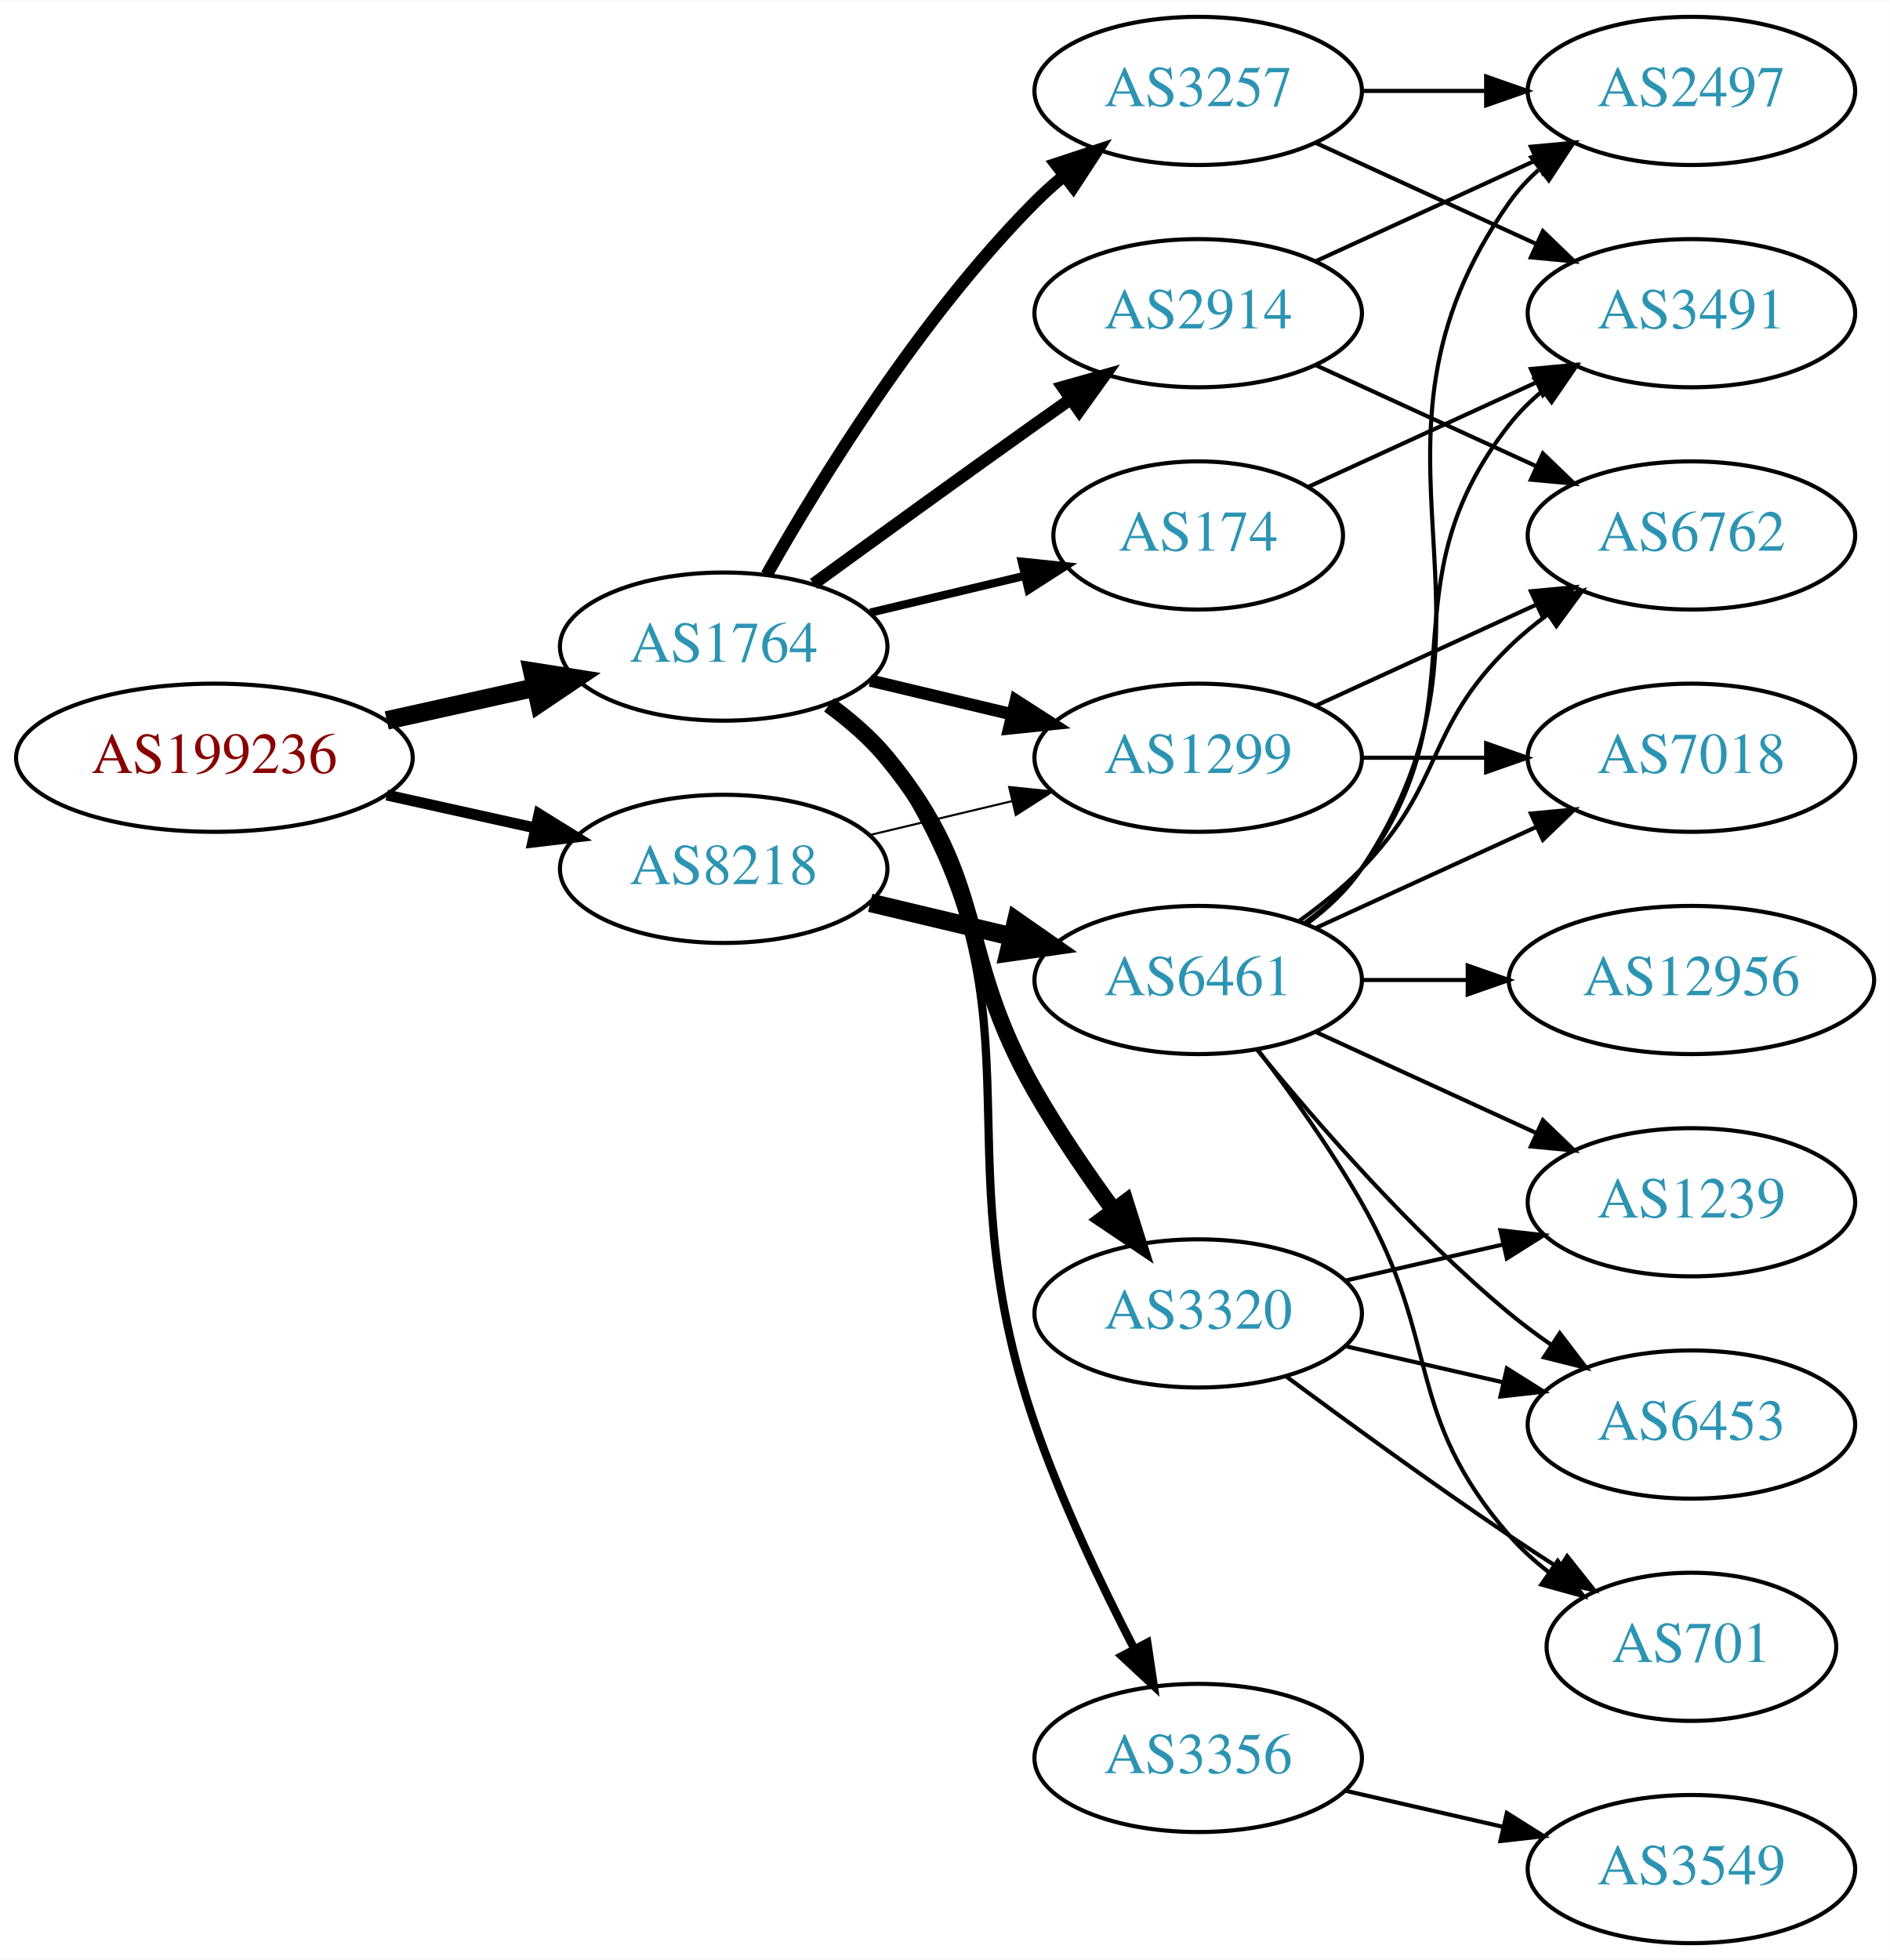
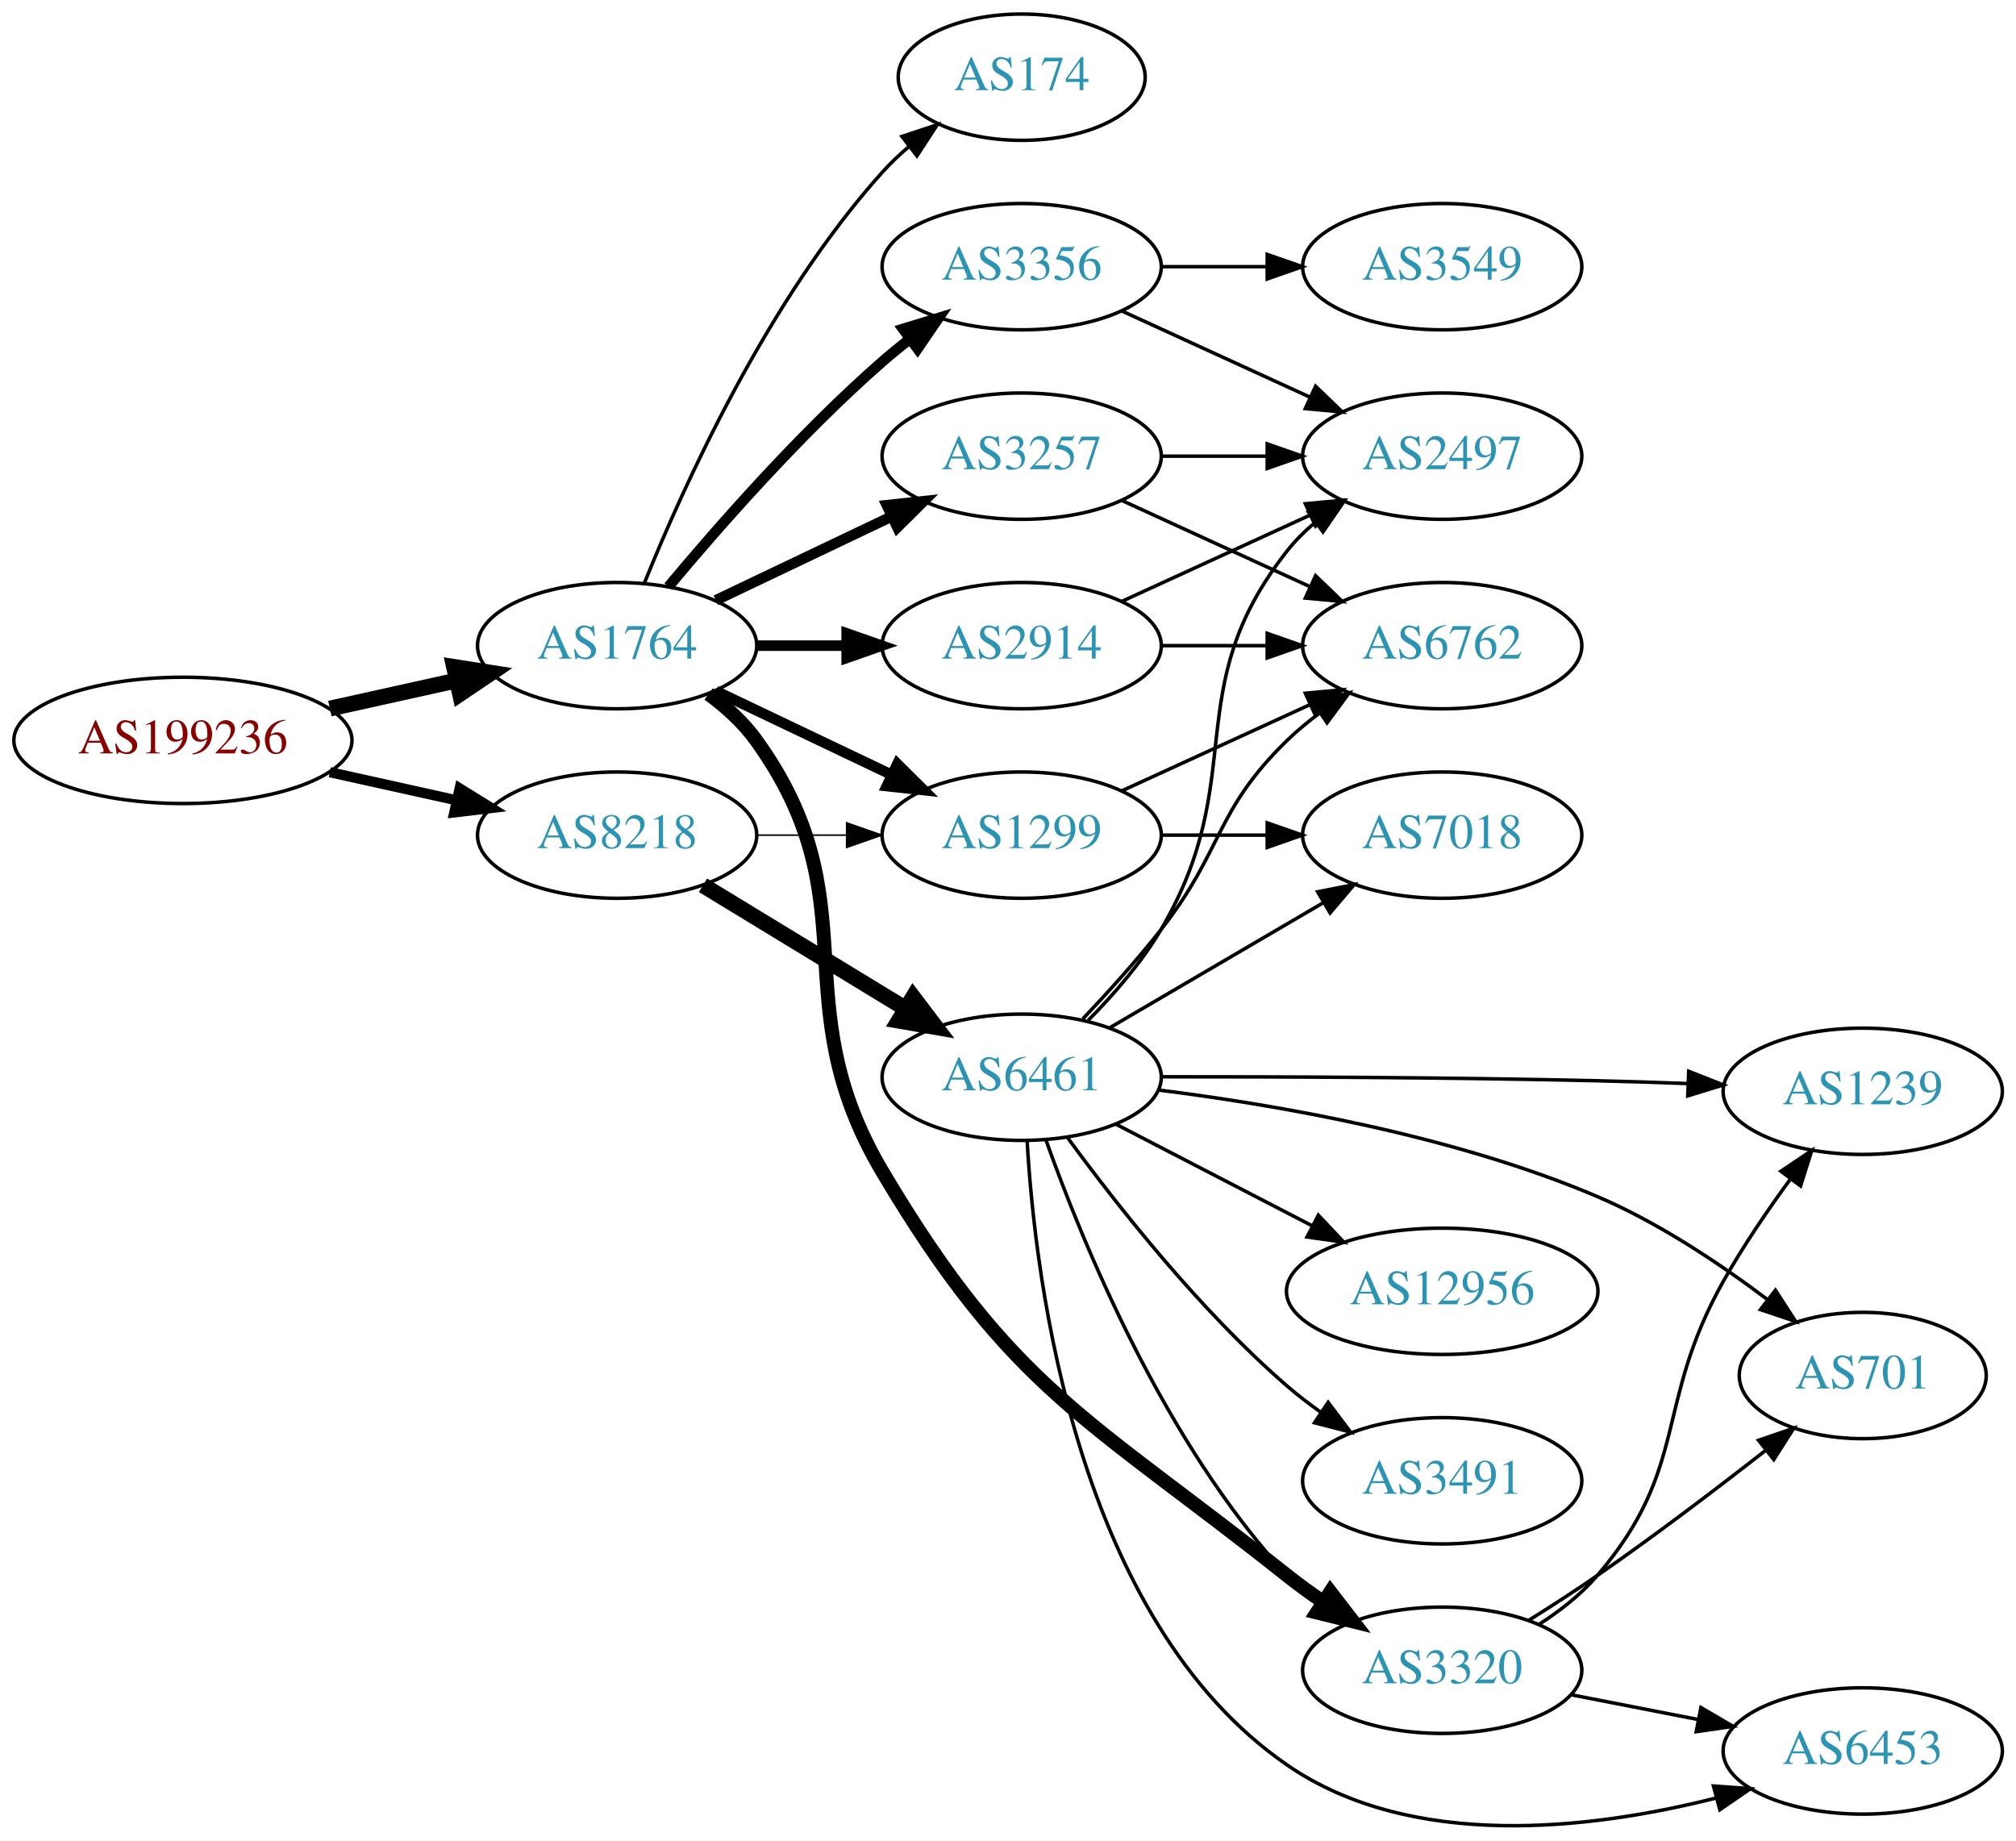
- <svg xmlns="http://www.w3.org/2000/svg" xmlns:xlink="http://www.w3.org/1999/xlink" width="459pt" height="476pt" viewBox="0.00 0.00 459.17 476.00">
-   <g id="graph0" class="graph" transform="scale(1 1) rotate(0) translate(4 472)">
-     <polygon fill="white" stroke="none" points="-4,4 -4,-472 455.17,-472 455.17,4 -4,4" />
+ <svg xmlns="http://www.w3.org/2000/svg" xmlns:xlink="http://www.w3.org/1999/xlink" width="574pt" height="524pt" viewBox="0.00 0.00 574.46 524.48">
+   <g id="graph0" class="graph" transform="scale(1 1) rotate(0) translate(4 520.477)">
+     <polygon fill="white" stroke="none" points="-4,4 -4,-520.477 570.463,-520.477 570.463,4 -4,4" />
    <g id="node1" class="node">
      <g id="a_node1">
        <a xlink:href="/asn/199236" xlink:title="AS199236 ~ Emarsys eMarketing Systems AG [AT]">
-           <ellipse fill="#ffffff" stroke="black" cx="48.096" cy="-288" rx="48.192" ry="18" />
-           <text text-anchor="middle" x="48.096" y="-284.3" font-family="Times,serif" font-size="14.00" fill="#880000">AS199236</text>
+           <ellipse fill="#ffffff" stroke="black" cx="48.096" cy="-309.477" rx="48.192" ry="18" />
+           <text text-anchor="middle" x="48.096" y="-305.777" font-family="Times,serif" font-size="14.00" fill="#880000">AS199236</text>
        </a>
      </g>
    </g>
    <g id="node2" class="node">
      <g id="a_node2">
        <a xlink:href="/asn/1764" xlink:title="AS1764 ~ NEXTLAYER-AS [AT]">
-           <ellipse fill="#ffffff" stroke="black" cx="171.838" cy="-315" rx="39.794" ry="18" />
-           <text text-anchor="middle" x="171.838" y="-311.3" font-family="Times,serif" font-size="14.00" fill="#2c94b3">AS1764</text>
+           <ellipse fill="#ffffff" stroke="black" cx="171.838" cy="-336.477" rx="39.794" ry="18" />
+           <text text-anchor="middle" x="171.838" y="-332.777" font-family="Times,serif" font-size="14.00" fill="#2c94b3">AS1764</text>
        </a>
      </g>
    </g>
    <g id="edge1" class="edge">
-       <path fill="none" stroke="black" stroke-width="4.5" d="M89.973,-297.066C101.513,-299.625 114.132,-302.424 125.896,-305.033" />
-       <polygon fill="black" stroke="black" stroke-width="4.5" points="125.351,-308.945 135.967,-307.266 127.057,-301.257 125.351,-308.945" />
+       <path fill="none" stroke="black" stroke-width="4.5" d="M89.973,-318.543C101.513,-321.102 114.132,-323.901 125.896,-326.51" />
+       <polygon fill="black" stroke="black" stroke-width="4.5" points="125.351,-330.422 135.967,-328.743 127.057,-322.734 125.351,-330.422" />
    </g>
    <g id="node3" class="node">
      <g id="a_node3">
        <a xlink:href="/asn/8218" xlink:title="AS8218 ~ legacy Neotelecoms [FR]">
-           <ellipse fill="#ffffff" stroke="black" cx="171.838" cy="-261" rx="39.794" ry="18" />
-           <text text-anchor="middle" x="171.838" y="-257.3" font-family="Times,serif" font-size="14.00" fill="#2c94b3">AS8218</text>
+           <ellipse fill="#ffffff" stroke="black" cx="171.838" cy="-282.477" rx="39.794" ry="18" />
+           <text text-anchor="middle" x="171.838" y="-278.777" font-family="Times,serif" font-size="14.00" fill="#2c94b3">AS8218</text>
        </a>
      </g>
    </g>
    <g id="edge2" class="edge">
-       <path fill="none" stroke="black" stroke-width="2.647" d="M89.973,-278.934C101.513,-276.375 114.132,-273.576 125.896,-270.967" />
-       <polygon fill="black" stroke="black" stroke-width="2.647" points="126.962,-274.316 135.967,-268.734 125.446,-267.482 126.962,-274.316" />
+       <path fill="none" stroke="black" stroke-width="2.912" d="M89.973,-300.411C101.513,-297.852 114.132,-295.053 125.896,-292.444" />
+       <polygon fill="black" stroke="black" stroke-width="2.912" points="126.962,-295.793 135.967,-290.211 125.446,-288.959 126.962,-295.793" />
    </g>
    <g id="node4" class="node">
      <g id="a_node4">
-         <a xlink:href="/asn/2914" xlink:title="AS2914 ~ NTT America, Inc. [US]">
-           <ellipse fill="#ffffff" stroke="black" cx="287.131" cy="-396" rx="39.794" ry="18" />
-           <text text-anchor="middle" x="287.131" y="-392.3" font-family="Times,serif" font-size="14.00" fill="#2c94b3">AS2914</text>
+         <a xlink:href="/asn/3356" xlink:title="AS3356 ~ Level 3 Parent, LLC [US]">
+           <ellipse fill="#ffffff" stroke="black" cx="287.131" cy="-444.477" rx="39.794" ry="18" />
+           <text text-anchor="middle" x="287.131" y="-440.777" font-family="Times,serif" font-size="14.00" fill="#2c94b3">AS3356</text>
        </a>
      </g>
    </g>
    <g id="edge3" class="edge">
-       <path fill="none" stroke="black" stroke-width="3" d="M193.686,-330.222C208.62,-341.091 229.234,-356.025 247.484,-369 250.305,-371.005 253.248,-373.085 256.196,-375.159" />
-       <polygon fill="black" stroke="black" stroke-width="3" points="254.223,-378.05 264.421,-380.926 258.242,-372.319 254.223,-378.05" />
+       <path fill="none" stroke="black" stroke-width="3" d="M186.468,-353.294C200.751,-370.407 224.297,-397.222 247.484,-417.477 249.95,-419.631 252.589,-421.771 255.286,-423.849" />
+       <polygon fill="black" stroke="black" stroke-width="3" points="253.311,-426.741 263.44,-429.847 257.459,-421.102 253.311,-426.741" />
    </g>
    <g id="node5" class="node">
      <g id="a_node5">
-         <a xlink:href="/asn/3257" xlink:title="AS3257 ~ GTT [DE]">
-           <ellipse fill="#ffffff" stroke="black" cx="287.131" cy="-450" rx="39.794" ry="18" />
-           <text text-anchor="middle" x="287.131" y="-446.3" font-family="Times,serif" font-size="14.00" fill="#2c94b3">AS3257</text>
+         <a xlink:href="/asn/2914" xlink:title="AS2914 ~ NTT America, Inc. [US]">
+           <ellipse fill="#ffffff" stroke="black" cx="287.131" cy="-336.477" rx="39.794" ry="18" />
+           <text text-anchor="middle" x="287.131" y="-332.777" font-family="Times,serif" font-size="14.00" fill="#2c94b3">AS2914</text>
        </a>
      </g>
    </g>
    <g id="edge4" class="edge">
-       <path fill="none" stroke="black" stroke-width="3" d="M182.298,-332.49C195.08,-355.096 219.512,-394.886 247.484,-423 249.595,-425.121 251.891,-427.188 254.277,-429.171" />
-       <polygon fill="black" stroke="black" stroke-width="3" points="252.529,-432.242 262.592,-435.556 256.792,-426.69 252.529,-432.242" />
+       <path fill="none" stroke="black" stroke-width="3" d="M211.51,-336.477C219.713,-336.477 228.477,-336.477 237.009,-336.477" />
+       <polygon fill="black" stroke="black" stroke-width="3" points="237.248,-339.977 247.248,-336.477 237.248,-332.977 237.248,-339.977" />
    </g>
    <g id="node6" class="node">
      <g id="a_node6">
-         <a xlink:href="/asn/3356" xlink:title="AS3356 ~ Level 3 Parent, LLC [US]">
-           <ellipse fill="#ffffff" stroke="black" cx="287.131" cy="-45" rx="39.794" ry="18" />
-           <text text-anchor="middle" x="287.131" y="-41.3" font-family="Times,serif" font-size="14.00" fill="#2c94b3">AS3356</text>
+         <a xlink:href="/asn/174" xlink:title="AS174 ~ Cogent Communications [US]">
+           <ellipse fill="#ffffff" stroke="black" cx="287.131" cy="-498.477" rx="35.194" ry="18" />
+           <text text-anchor="middle" x="287.131" y="-494.777" font-family="Times,serif" font-size="14.00" fill="#2c94b3">AS174</text>
        </a>
      </g>
    </g>
    <g id="edge5" class="edge">
-       <path fill="none" stroke="black" stroke-width="2" d="M198.157,-301.393C203.213,-297.649 208.025,-293.169 211.484,-288 252.509,-226.706 223.45,-195.731 247.484,-126 253.96,-107.214 263.574,-87.043 271.593,-71.529" />
-       <polygon fill="black" stroke="black" stroke-width="2" points="274.772,-73.004 276.338,-62.526 268.58,-69.741 274.772,-73.004" />
+       <path fill="none" stroke="black" d="M179.586,-354.264C190.637,-381.72 214.69,-435.055 247.484,-471.477 249.8,-474.049 252.405,-476.508 255.14,-478.82" />
+       <polygon fill="black" stroke="black" points="253.006,-481.594 263.064,-484.925 257.279,-476.049 253.006,-481.594" />
    </g>
    <g id="node7" class="node">
      <g id="a_node7">
-         <a xlink:href="/asn/174" xlink:title="AS174 ~ Cogent Communications [US]">
-           <ellipse fill="#ffffff" stroke="black" cx="287.131" cy="-342" rx="35.194" ry="18" />
-           <text text-anchor="middle" x="287.131" y="-338.3" font-family="Times,serif" font-size="14.00" fill="#2c94b3">AS174</text>
+         <a xlink:href="/asn/1299" xlink:title="AS1299 ~ Telia Carrier [EU]">
+           <ellipse fill="#ffffff" stroke="black" cx="287.131" cy="-282.477" rx="39.794" ry="18" />
+           <text text-anchor="middle" x="287.131" y="-278.777" font-family="Times,serif" font-size="14.00" fill="#2c94b3">AS1299</text>
        </a>
      </g>
    </g>
    <g id="edge6" class="edge">
-       <path fill="none" stroke="black" stroke-width="2" d="M207.445,-323.248C219.24,-326.058 232.544,-329.229 244.812,-332.153" />
-       <polygon fill="black" stroke="black" stroke-width="2" points="244.278,-335.624 254.817,-334.537 245.901,-328.814 244.278,-335.624" />
+       <path fill="none" stroke="black" stroke-width="3" d="M199.974,-323.543C214.968,-316.396 233.789,-307.425 250.013,-299.693" />
+       <polygon fill="black" stroke="black" stroke-width="3" points="251.695,-302.768 259.216,-295.306 248.683,-296.449 251.695,-302.768" />
    </g>
    <g id="node8" class="node">
      <g id="a_node8">
        <a xlink:href="/asn/3320" xlink:title="AS3320 ~ DTAG [DE]">
-           <ellipse fill="#ffffff" stroke="black" cx="287.131" cy="-153" rx="39.794" ry="18" />
-           <text text-anchor="middle" x="287.131" y="-149.3" font-family="Times,serif" font-size="14.00" fill="#2c94b3">AS3320</text>
+           <ellipse fill="#ffffff" stroke="black" cx="406.973" cy="-44.477" rx="39.794" ry="18" />
+           <text text-anchor="middle" x="406.973" y="-40.777" font-family="Times,serif" font-size="14.00" fill="#2c94b3">AS3320</text>
        </a>
      </g>
    </g>
    <g id="edge7" class="edge">
-       <path fill="none" stroke="black" stroke-width="4" d="M197.419,-300.844C202.513,-297.128 207.527,-292.799 211.484,-288 236.549,-257.606 227.92,-241.194 247.484,-207 253.125,-197.142 260.147,-186.874 266.653,-177.972" />
-       <polygon fill="black" stroke="black" stroke-width="4" points="269.491,-180.02 272.67,-169.913 263.882,-175.832 269.491,-180.02" />
+       <path fill="none" stroke="black" stroke-width="4" d="M197.907,-322.696C202.975,-318.961 207.856,-314.529 211.484,-309.477 244.713,-263.213 218.41,-235.458 247.484,-186.477 284.427,-124.242 306.111,-116.499 362.777,-71.477 366.049,-68.878 369.585,-66.318 373.175,-63.872" />
+       <polygon fill="black" stroke="black" stroke-width="4" points="375.091,-66.801 381.555,-58.406 371.267,-60.938 375.091,-66.801" />
    </g>
    <g id="node9" class="node">
      <g id="a_node9">
-         <a xlink:href="/asn/1299" xlink:title="AS1299 ~ Telia Carrier [EU]">
-           <ellipse fill="#ffffff" stroke="black" cx="287.131" cy="-288" rx="39.794" ry="18" />
-           <text text-anchor="middle" x="287.131" y="-284.3" font-family="Times,serif" font-size="14.00" fill="#2c94b3">AS1299</text>
+         <a xlink:href="/asn/3257" xlink:title="AS3257 ~ GTT [DE]">
+           <ellipse fill="#ffffff" stroke="black" cx="287.131" cy="-390.477" rx="39.794" ry="18" />
+           <text text-anchor="middle" x="287.131" y="-386.777" font-family="Times,serif" font-size="14.00" fill="#2c94b3">AS3257</text>
        </a>
      </g>
    </g>
    <g id="edge8" class="edge">
-       <path fill="none" stroke="black" stroke-width="3" d="M207.445,-306.752C218.316,-304.162 230.471,-301.265 241.913,-298.538" />
-       <polygon fill="black" stroke="black" stroke-width="3" points="242.819,-301.92 251.736,-296.197 241.197,-295.111 242.819,-301.92" />
+       <path fill="none" stroke="black" stroke-width="3" d="M199.974,-349.411C214.968,-356.558 233.789,-365.529 250.013,-373.262" />
+       <polygon fill="black" stroke="black" stroke-width="3" points="248.683,-376.505 259.216,-377.648 251.695,-370.186 248.683,-376.505" />
    </g>
    <g id="edge21" class="edge">
-       <path fill="none" stroke="black" stroke-width="0.5" d="M207.445,-269.248C218.316,-271.838 230.471,-274.735 241.913,-277.462" />
-       <polygon fill="black" stroke="black" stroke-width="0.5" points="241.197,-280.889 251.736,-279.803 242.819,-274.08 241.197,-280.889" />
-     </g>
-     <g id="node18" class="node">
-       <g id="a_node18">
+       <path fill="none" stroke="black" stroke-width="0.45" d="M211.51,-282.477C219.713,-282.477 228.477,-282.477 237.009,-282.477" />
+       <polygon fill="black" stroke="black" stroke-width="0.45" points="237.248,-285.977 247.248,-282.477 237.248,-278.977 237.248,-285.977" />
+     </g>
+     <g id="node17" class="node">
+       <g id="a_node17">
        <a xlink:href="/asn/6461" xlink:title="AS6461 ~ Zayo Bandwidth [US]">
-           <ellipse fill="#ffffff" stroke="black" cx="287.131" cy="-234" rx="39.794" ry="18" />
-           <text text-anchor="middle" x="287.131" y="-230.3" font-family="Times,serif" font-size="14.00" fill="#2c94b3">AS6461</text>
+           <ellipse fill="#ffffff" stroke="black" cx="287.131" cy="-213.477" rx="39.794" ry="18" />
+           <text text-anchor="middle" x="287.131" y="-209.777" font-family="Times,serif" font-size="14.00" fill="#2c94b3">AS6461</text>
        </a>
      </g>
    </g>
    <g id="edge20" class="edge">
-       <path fill="none" stroke="black" stroke-width="4.5" d="M207.445,-252.752C218.316,-250.162 230.471,-247.265 241.913,-244.538" />
-       <polygon fill="black" stroke="black" stroke-width="4.5" points="242.921,-248.346 251.736,-242.197 241.095,-240.685 242.921,-248.346" />
+       <path fill="none" stroke="black" stroke-width="4.5" d="M196.312,-268.18C213.022,-258.003 235.677,-244.205 254.054,-233.013" />
+       <polygon fill="black" stroke="black" stroke-width="4.5" points="256.194,-236.32 262.687,-227.756 252.098,-229.594 256.194,-236.32" />
+     </g>
+     <g id="node11" class="node">
+       <g id="a_node11">
+         <a xlink:href="/asn/2497" xlink:title="AS2497 ~ Internet Initiative Japan Inc. [JP]">
+           <ellipse fill="#ffffff" stroke="black" cx="406.973" cy="-390.477" rx="39.794" ry="18" />
+           <text text-anchor="middle" x="406.973" y="-386.777" font-family="Times,serif" font-size="14.00" fill="#2c94b3">AS2497</text>
+         </a>
+       </g>
+     </g>
+     <g id="edge19" class="edge">
+       <path fill="none" stroke="black" d="M315.76,-431.816C331.717,-424.504 351.987,-415.216 369.27,-407.296" />
+       <polygon fill="black" stroke="black" points="370.885,-410.406 378.518,-403.058 367.969,-404.042 370.885,-410.406" />
+     </g>
+     <g id="node16" class="node">
+       <g id="a_node16">
+         <a xlink:href="/asn/3549" xlink:title="AS3549 ~ Level 3 Parent, LLC [US]">
+           <ellipse fill="#ffffff" stroke="black" cx="406.973" cy="-444.477" rx="39.794" ry="18" />
+           <text text-anchor="middle" x="406.973" y="-440.777" font-family="Times,serif" font-size="14.00" fill="#2c94b3">AS3549</text>
+         </a>
+       </g>
+     </g>
+     <g id="edge18" class="edge">
+       <path fill="none" stroke="black" d="M327.044,-444.477C336.597,-444.477 346.947,-444.477 356.909,-444.477" />
+       <polygon fill="black" stroke="black" points="357.102,-447.977 367.102,-444.477 357.102,-440.977 357.102,-447.977" />
    </g>
    <g id="node10" class="node">
      <g id="a_node10">
-         <a xlink:href="/asn/2497" xlink:title="AS2497 ~ Internet Initiative Japan Inc. [JP]">
-           <ellipse fill="#ffffff" stroke="black" cx="406.973" cy="-450" rx="39.794" ry="18" />
-           <text text-anchor="middle" x="406.973" y="-446.3" font-family="Times,serif" font-size="14.00" fill="#2c94b3">AS2497</text>
+         <a xlink:href="/asn/6762" xlink:title="AS6762 ~ TELECOM ITALIA SPARKLE S.p.A. [IT]">
+           <ellipse fill="#ffffff" stroke="black" cx="406.973" cy="-336.477" rx="39.794" ry="18" />
+           <text text-anchor="middle" x="406.973" y="-332.777" font-family="Times,serif" font-size="14.00" fill="#2c94b3">AS6762</text>
        </a>
      </g>
    </g>
    <g id="edge9" class="edge">
-       <path fill="none" stroke="black" d="M315.76,-408.661C331.717,-415.973 351.987,-425.261 369.27,-433.181" />
-       <polygon fill="black" stroke="black" points="367.969,-436.435 378.518,-437.419 370.885,-430.071 367.969,-436.435" />
-     </g>
-     <g id="node11" class="node">
-       <g id="a_node11">
-         <a xlink:href="/asn/6762" xlink:title="AS6762 ~ TELECOM ITALIA SPARKLE S.p.A. [IT]">
-           <ellipse fill="#ffffff" stroke="black" cx="406.973" cy="-342" rx="39.794" ry="18" />
-           <text text-anchor="middle" x="406.973" y="-338.3" font-family="Times,serif" font-size="14.00" fill="#2c94b3">AS6762</text>
-         </a>
-       </g>
+       <path fill="none" stroke="black" d="M327.044,-336.477C336.597,-336.477 346.947,-336.477 356.909,-336.477" />
+       <polygon fill="black" stroke="black" points="357.102,-339.977 367.102,-336.477 357.102,-332.977 357.102,-339.977" />
    </g>
    <g id="edge10" class="edge">
-       <path fill="none" stroke="black" d="M315.76,-383.339C331.717,-376.027 351.987,-366.739 369.27,-358.819" />
-       <polygon fill="black" stroke="black" points="370.885,-361.929 378.518,-354.581 367.969,-355.565 370.885,-361.929" />
-     </g>
-     <g id="edge13" class="edge">
-       <path fill="none" stroke="black" d="M327.044,-450C336.597,-450 346.947,-450 356.909,-450" />
-       <polygon fill="black" stroke="black" points="357.102,-453.5 367.102,-450 357.102,-446.5 357.102,-453.5" />
+       <path fill="none" stroke="black" d="M315.76,-349.138C331.717,-356.45 351.987,-365.739 369.27,-373.658" />
+       <polygon fill="black" stroke="black" points="367.969,-376.912 378.518,-377.896 370.885,-370.548 367.969,-376.912" />
+     </g>
+     <g id="edge11" class="edge">
+       <path fill="none" stroke="black" d="M315.76,-295.138C331.717,-302.45 351.987,-311.739 369.27,-319.658" />
+       <polygon fill="black" stroke="black" points="367.969,-322.912 378.518,-323.896 370.885,-316.548 367.969,-322.912" />
+     </g>
+     <g id="node12" class="node">
+       <g id="a_node12">
+         <a xlink:href="/asn/7018" xlink:title="AS7018 ~ AT&amp;T Services, Inc. [US]">
+           <ellipse fill="#ffffff" stroke="black" cx="406.973" cy="-282.477" rx="39.794" ry="18" />
+           <text text-anchor="middle" x="406.973" y="-278.777" font-family="Times,serif" font-size="14.00" fill="#2c94b3">AS7018</text>
+         </a>
+       </g>
+     </g>
+     <g id="edge12" class="edge">
+       <path fill="none" stroke="black" d="M327.044,-282.477C336.597,-282.477 346.947,-282.477 356.909,-282.477" />
+       <polygon fill="black" stroke="black" points="357.102,-285.977 367.102,-282.477 357.102,-278.977 357.102,-285.977" />
    </g>
    <g id="node13" class="node">
      <g id="a_node13">
-         <a xlink:href="/asn/3491" xlink:title="AS3491 ~ PCCW Global, Inc. [US]">
-           <ellipse fill="#ffffff" stroke="black" cx="406.973" cy="-396" rx="39.794" ry="18" />
-           <text text-anchor="middle" x="406.973" y="-392.3" font-family="Times,serif" font-size="14.00" fill="#2c94b3">AS3491</text>
-         </a>
-       </g>
-     </g>
-     <g id="edge12" class="edge">
-       <path fill="none" stroke="black" d="M315.76,-437.339C331.717,-430.027 351.987,-420.739 369.27,-412.819" />
-       <polygon fill="black" stroke="black" points="370.885,-415.929 378.518,-408.581 367.969,-409.565 370.885,-415.929" />
-     </g>
-     <g id="node12" class="node">
-       <g id="a_node12">
-         <a xlink:href="/asn/3549" xlink:title="AS3549 ~ Level 3 Parent, LLC [US]">
-           <ellipse fill="#ffffff" stroke="black" cx="406.973" cy="-18" rx="39.794" ry="18" />
-           <text text-anchor="middle" x="406.973" y="-14.3" font-family="Times,serif" font-size="14.00" fill="#2c94b3">AS3549</text>
-         </a>
-       </g>
-     </g>
-     <g id="edge11" class="edge">
-       <path fill="none" stroke="black" d="M322.85,-37.045C334.85,-34.296 348.471,-31.175 361.164,-28.267" />
-       <polygon fill="black" stroke="black" points="362.129,-31.636 371.095,-25.991 360.566,-24.813 362.129,-31.636" />
-     </g>
-     <g id="edge19" class="edge">
-       <path fill="none" stroke="black" d="M313.992,-353.851C330.113,-361.238 351.115,-370.862 368.98,-379.048" />
-       <polygon fill="black" stroke="black" points="367.983,-382.441 378.532,-383.425 370.899,-376.077 367.983,-382.441" />
+         <a xlink:href="/asn/701" xlink:title="AS701 ~ UUNET [US]">
+           <ellipse fill="#ffffff" stroke="black" cx="526.816" cy="-128.477" rx="35.194" ry="18" />
+           <text text-anchor="middle" x="526.816" y="-124.777" font-family="Times,serif" font-size="14.00" fill="#2c94b3">AS701</text>
+         </a>
+       </g>
+     </g>
+     <g id="edge13" class="edge">
+       <path fill="none" stroke="black" d="M431.547,-58.657C437.989,-62.681 444.916,-67.149 451.17,-71.477 467.38,-82.696 484.929,-96.032 498.936,-106.983" />
+       <polygon fill="black" stroke="black" points="497.134,-110.019 507.156,-113.453 501.463,-104.518 497.134,-110.019" />
    </g>
    <g id="node14" class="node">
      <g id="a_node14">
        <a xlink:href="/asn/1239" xlink:title="AS1239 ~ Sprint [US]">
-           <ellipse fill="#ffffff" stroke="black" cx="406.973" cy="-180" rx="39.794" ry="18" />
-           <text text-anchor="middle" x="406.973" y="-176.3" font-family="Times,serif" font-size="14.00" fill="#2c94b3">AS1239</text>
+           <ellipse fill="#ffffff" stroke="black" cx="526.816" cy="-209.477" rx="39.794" ry="18" />
+           <text text-anchor="middle" x="526.816" y="-205.777" font-family="Times,serif" font-size="14.00" fill="#2c94b3">AS1239</text>
        </a>
      </g>
    </g>
    <g id="edge14" class="edge">
-       <path fill="none" stroke="black" d="M322.85,-160.955C334.85,-163.704 348.471,-166.825 361.164,-169.733" />
-       <polygon fill="black" stroke="black" points="360.566,-173.187 371.095,-172.009 362.129,-166.364 360.566,-173.187" />
+       <path fill="none" stroke="black" d="M434.623,-57.597C440.621,-61.453 446.566,-66.105 451.17,-71.477 477.6,-102.319 467.234,-120.089 487.17,-155.477 492.744,-165.372 499.751,-175.649 506.263,-184.547" />
+       <polygon fill="black" stroke="black" points="503.497,-186.692 512.292,-192.599 509.1,-182.497 503.497,-186.692" />
    </g>
    <g id="node15" class="node">
      <g id="a_node15">
        <a xlink:href="/asn/6453" xlink:title="AS6453 ~ TATA COMMUNICATIONS (AMERICA) INC [US]">
-           <ellipse fill="#ffffff" stroke="black" cx="406.973" cy="-126" rx="39.794" ry="18" />
-           <text text-anchor="middle" x="406.973" y="-122.3" font-family="Times,serif" font-size="14.00" fill="#2c94b3">AS6453</text>
+           <ellipse fill="#ffffff" stroke="black" cx="526.816" cy="-21.477" rx="39.794" ry="18" />
+           <text text-anchor="middle" x="526.816" y="-17.777" font-family="Times,serif" font-size="14.00" fill="#2c94b3">AS6453</text>
        </a>
      </g>
    </g>
    <g id="edge15" class="edge">
-       <path fill="none" stroke="black" d="M322.85,-145.045C334.85,-142.296 348.471,-139.175 361.164,-136.267" />
-       <polygon fill="black" stroke="black" points="362.129,-139.636 371.095,-133.991 360.566,-132.813 362.129,-139.636" />
-     </g>
-     <g id="node16" class="node">
-       <g id="a_node16">
-         <a xlink:href="/asn/701" xlink:title="AS701 ~ UUNET [US]">
-           <ellipse fill="#ffffff" stroke="black" cx="406.973" cy="-72" rx="35.194" ry="18" />
-           <text text-anchor="middle" x="406.973" y="-68.3" font-family="Times,serif" font-size="14.00" fill="#2c94b3">AS701</text>
-         </a>
-       </g>
+       <path fill="none" stroke="black" d="M443.65,-37.514C455.081,-35.283 467.903,-32.78 479.957,-30.428" />
+       <polygon fill="black" stroke="black" points="480.71,-33.847 489.854,-28.496 479.369,-26.977 480.71,-33.847" />
+     </g>
+     <g id="edge17" class="edge">
+       <path fill="none" stroke="black" d="M315.76,-377.816C331.717,-370.504 351.987,-361.216 369.27,-353.296" />
+       <polygon fill="black" stroke="black" points="370.885,-356.406 378.518,-349.058 367.969,-350.042 370.885,-356.406" />
    </g>
    <g id="edge16" class="edge">
-       <path fill="none" stroke="black" d="M308.461,-137.723C323.324,-126.696 344.068,-111.593 362.777,-99 366.595,-96.43 370.645,-93.79 374.675,-91.214" />
-       <polygon fill="black" stroke="black" points="376.779,-94.025 383.369,-85.729 373.044,-88.105 376.779,-94.025" />
-     </g>
-     <g id="edge17" class="edge">
-       <path fill="none" stroke="black" d="M315.76,-300.661C331.717,-307.973 351.987,-317.261 369.27,-325.181" />
-       <polygon fill="black" stroke="black" points="367.969,-328.435 378.518,-329.419 370.885,-322.071 367.969,-328.435" />
-     </g>
-     <g id="node17" class="node">
-       <g id="a_node17">
-         <a xlink:href="/asn/7018" xlink:title="AS7018 ~ AT&amp;T Services, Inc. [US]">
-           <ellipse fill="#ffffff" stroke="black" cx="406.973" cy="-288" rx="39.794" ry="18" />
-           <text text-anchor="middle" x="406.973" y="-284.3" font-family="Times,serif" font-size="14.00" fill="#2c94b3">AS7018</text>
-         </a>
-       </g>
-     </g>
-     <g id="edge18" class="edge">
-       <path fill="none" stroke="black" d="M327.044,-288C336.597,-288 346.947,-288 356.909,-288" />
-       <polygon fill="black" stroke="black" points="357.102,-291.5 367.102,-288 357.102,-284.5 357.102,-291.5" />
+       <path fill="none" stroke="black" d="M327.044,-390.477C336.597,-390.477 346.947,-390.477 356.909,-390.477" />
+       <polygon fill="black" stroke="black" points="357.102,-393.977 367.102,-390.477 357.102,-386.977 357.102,-393.977" />
+     </g>
+     <g id="edge24" class="edge">
+       <path fill="none" stroke="black" d="M294.084,-195.483C304.354,-166.584 327.729,-109.245 362.777,-71.477 365.334,-68.722 368.232,-66.138 371.288,-63.743" />
+       <polygon fill="black" stroke="black" points="373.469,-66.488 379.62,-57.861 369.432,-60.769 373.469,-66.488" />
+     </g>
+     <g id="edge22" class="edge">
+       <path fill="none" stroke="black" d="M304.55,-230.11C311.667,-237.62 319.921,-246.75 326.777,-255.477 344.597,-278.159 342.084,-289.383 362.777,-309.477 365.623,-312.24 368.796,-314.863 372.096,-317.311" />
+       <polygon fill="black" stroke="black" points="370.213,-320.263 380.444,-323.015 374.162,-314.484 370.213,-320.263" />
    </g>
    <g id="edge23" class="edge">
-       <path fill="none" stroke="black" d="M313.45,-247.607C318.506,-251.351 323.318,-255.831 326.777,-261 367.802,-322.294 320.198,-362.775 362.777,-423 364.769,-425.816 367.156,-428.401 369.772,-430.76" />
-       <polygon fill="black" stroke="black" points="368.071,-433.865 378.14,-437.162 372.324,-428.306 368.071,-433.865" />
-     </g>
-     <g id="edge24" class="edge">
-       <path fill="none" stroke="black" d="M311.725,-248.389C316.981,-252.148 322.313,-256.437 326.777,-261 346.95,-281.617 342.084,-294.906 362.777,-315 365.623,-317.763 368.796,-320.386 372.096,-322.834" />
-       <polygon fill="black" stroke="black" points="370.213,-325.786 380.444,-328.538 374.162,-320.006 370.213,-325.786" />
+       <path fill="none" stroke="black" d="M306.101,-229.716C313.327,-237.013 321.241,-246.088 326.777,-255.477 352.477,-299.06 331.479,-323.723 362.777,-363.477 365.102,-366.43 367.846,-369.147 370.805,-371.625" />
+       <polygon fill="black" stroke="black" points="368.865,-374.542 379.002,-377.622 372.998,-368.892 368.865,-374.542" />
+     </g>
+     <g id="edge27" class="edge">
+       <path fill="none" stroke="black" d="M312.262,-227.607C329.818,-237.886 353.793,-251.924 373.098,-263.227" />
+       <polygon fill="black" stroke="black" points="371.476,-266.334 381.874,-268.366 375.013,-260.293 371.476,-266.334" />
+     </g>
+     <g id="edge29" class="edge">
+       <path fill="none" stroke="black" d="M325.972,-209.851C359.851,-205.623 410.333,-196.862 451.17,-179.477 468.51,-172.095 486.007,-160.417 499.697,-150.098" />
+       <polygon fill="black" stroke="black" points="501.935,-152.792 507.695,-143.899 497.647,-147.259 501.935,-152.792" />
+     </g>
+     <g id="edge26" class="edge">
+       <path fill="none" stroke="black" d="M327.008,-213.61C360.043,-213.634 408.722,-213.46 451.17,-212.477 459.466,-212.285 468.278,-212.001 476.831,-211.684" />
+       <polygon fill="black" stroke="black" points="477.225,-215.172 487.081,-211.285 476.952,-208.177 477.225,-215.172" />
    </g>
    <g id="edge25" class="edge">
-       <path fill="none" stroke="black" d="M313.062,-247.882C318.138,-251.611 323.056,-256.016 326.777,-261 357.049,-301.542 331.479,-329.246 362.777,-369 365.102,-371.953 367.846,-374.67 370.805,-377.147" />
-       <polygon fill="black" stroke="black" points="368.865,-380.064 379.002,-383.145 372.998,-374.415 368.865,-380.064" />
-     </g>
-     <g id="edge29" class="edge">
-       <path fill="none" stroke="black" d="M315.76,-221.339C331.717,-214.027 351.987,-204.739 369.27,-196.819" />
-       <polygon fill="black" stroke="black" points="370.885,-199.929 378.518,-192.581 367.969,-193.565 370.885,-199.929" />
-     </g>
-     <g id="edge22" class="edge">
-       <path fill="none" stroke="black" d="M301.55,-216.935C315.665,-199.625 339.079,-172.655 362.777,-153 365.994,-150.332 369.494,-147.73 373.065,-145.259" />
-       <polygon fill="black" stroke="black" points="374.988,-148.183 381.421,-139.764 371.143,-142.334 374.988,-148.183" />
-     </g>
-     <g id="edge27" class="edge">
-       <path fill="none" stroke="black" d="M301.592,-217.087C309.485,-206.73 319.335,-193.008 326.777,-180 346.342,-145.806 336.943,-128.742 362.777,-99 365.583,-95.77 368.87,-92.797 372.358,-90.098" />
-       <polygon fill="black" stroke="black" points="374.492,-92.878 380.725,-84.31 370.51,-87.121 374.492,-92.878" />
-     </g>
-     <g id="edge26" class="edge">
-       <path fill="none" stroke="black" d="M315.76,-246.661C331.717,-253.973 351.987,-263.261 369.27,-271.181" />
-       <polygon fill="black" stroke="black" points="367.969,-274.435 378.518,-275.419 370.885,-268.071 367.969,-274.435" />
+       <path fill="none" stroke="black" d="M288.676,-195.376C290.983,-155.187 302.815,-58.804 362.777,-17.477 398.318,7.018 449.348,0.921 484.816,-8.02" />
+       <polygon fill="black" stroke="black" points="484.267,-11.497 494.834,-10.724 486.091,-4.739 484.267,-11.497" />
+     </g>
+     <g id="node18" class="node">
+       <g id="a_node18">
+         <a xlink:href="/asn/3491" xlink:title="AS3491 ~ PCCW Global, Inc. [US]">
+           <ellipse fill="#ffffff" stroke="black" cx="406.973" cy="-98.477" rx="39.794" ry="18" />
+           <text text-anchor="middle" x="406.973" y="-94.777" font-family="Times,serif" font-size="14.00" fill="#2c94b3">AS3491</text>
+         </a>
+       </g>
+     </g>
+     <g id="edge28" class="edge">
+       <path fill="none" stroke="black" d="M300.243,-196.22C313.991,-177.406 337.773,-147.099 362.777,-125.477 365.777,-122.883 369.052,-120.369 372.412,-117.987" />
+       <polygon fill="black" stroke="black" points="374.46,-120.829 380.836,-112.367 370.575,-115.005 374.46,-120.829" />
    </g>
    <g id="node19" class="node">
      <g id="a_node19">
        <a xlink:href="/asn/12956" xlink:title="AS12956 ~ TELXIUS [ES]">
-           <ellipse fill="#ffffff" stroke="black" cx="406.973" cy="-234" rx="44.393" ry="18" />
-           <text text-anchor="middle" x="406.973" y="-230.3" font-family="Times,serif" font-size="14.00" fill="#2c94b3">AS12956</text>
-         </a>
-       </g>
-     </g>
-     <g id="edge28" class="edge">
-       <path fill="none" stroke="black" d="M327.044,-234C335.146,-234 343.821,-234 352.348,-234" />
-       <polygon fill="black" stroke="black" points="352.625,-237.5 362.625,-234 352.625,-230.5 352.625,-237.5" />
+           <ellipse fill="#ffffff" stroke="black" cx="406.973" cy="-152.477" rx="44.393" ry="18" />
+           <text text-anchor="middle" x="406.973" y="-148.777" font-family="Times,serif" font-size="14.00" fill="#2c94b3">AS12956</text>
+         </a>
+       </g>
+     </g>
+     <g id="edge30" class="edge">
+       <path fill="none" stroke="black" d="M313.992,-200.09C330.377,-191.609 351.806,-180.516 369.858,-171.172" />
+       <polygon fill="black" stroke="black" points="371.673,-174.173 378.945,-166.468 368.455,-167.957 371.673,-174.173" />
    </g>
  </g>
</svg>
